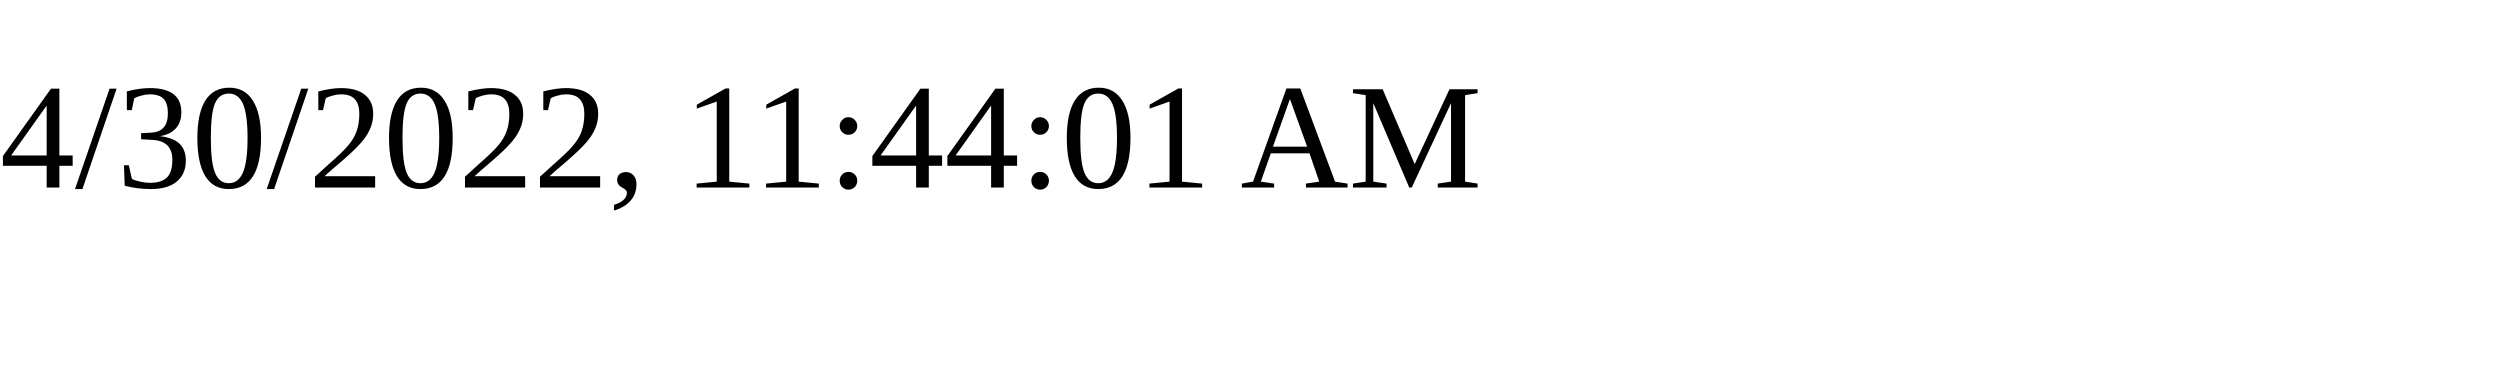
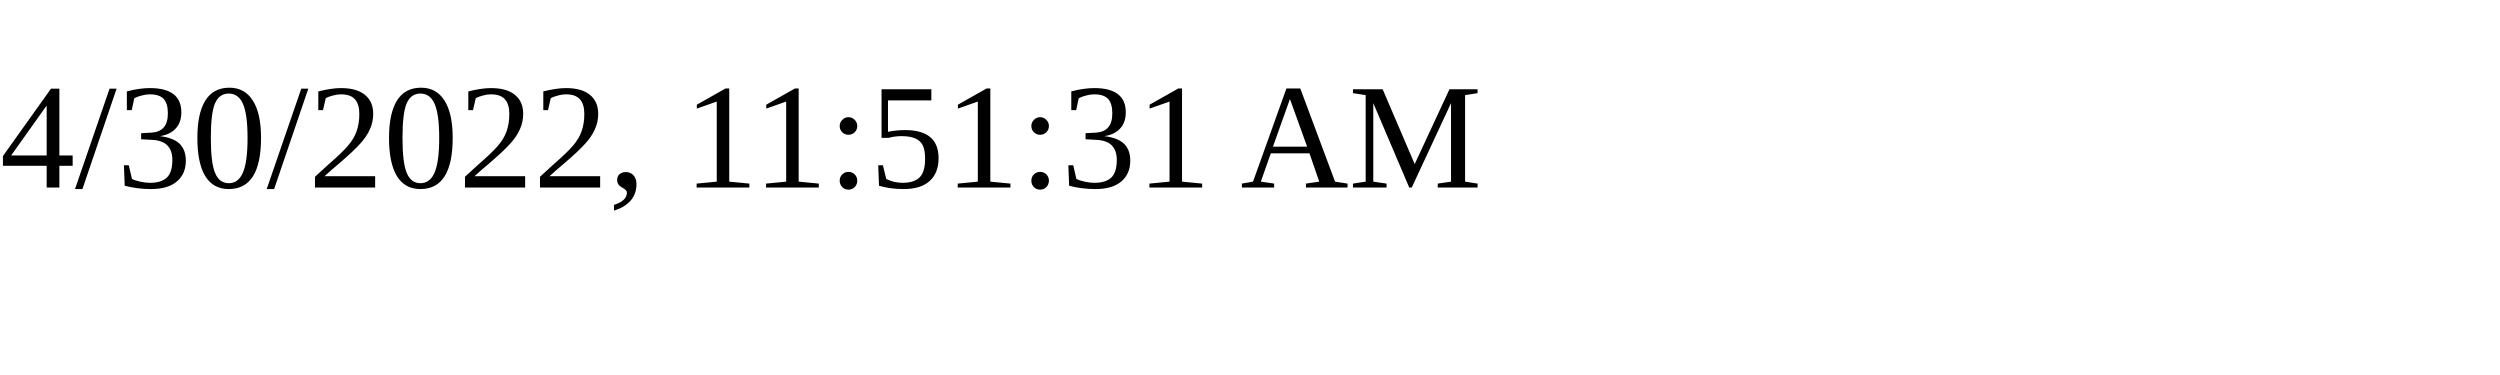
<svg xmlns="http://www.w3.org/2000/svg" height="30" width="200">
-   <text x="0" y="15">4/30/2022, 11:44:01 AM</text>
+   <text x="0" y="15">4/30/2022, 11:51:31 AM</text>
</svg>
